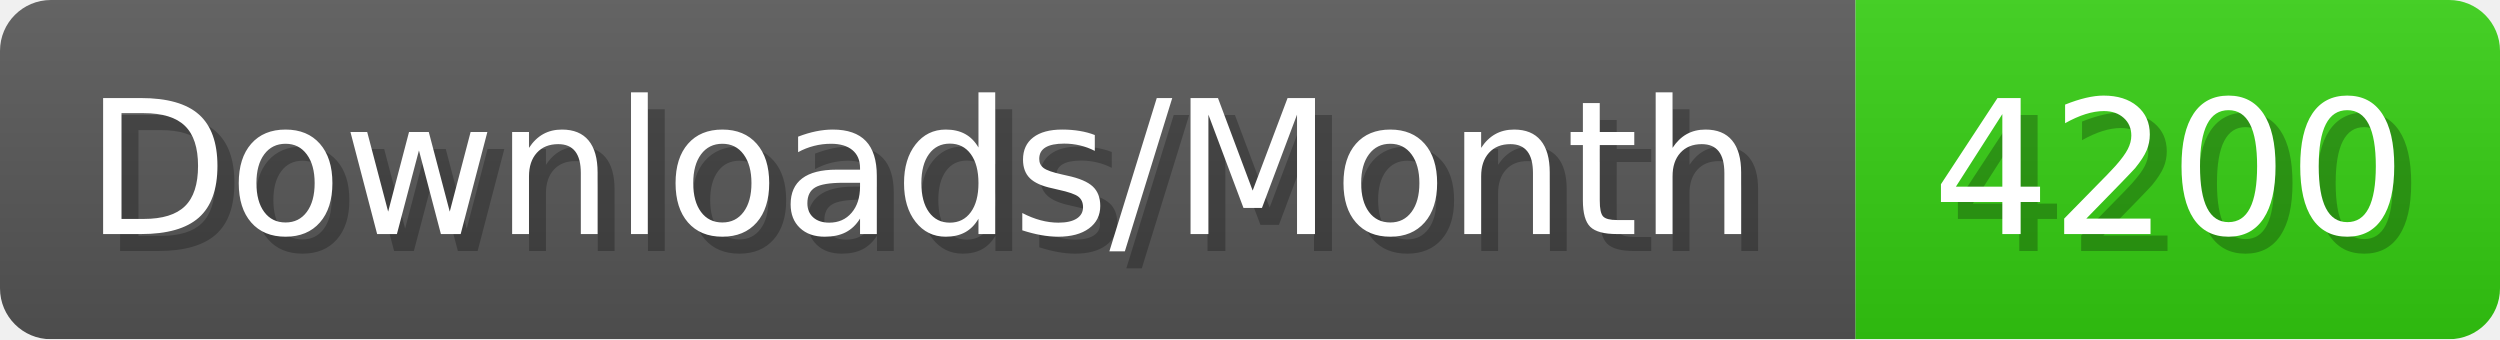
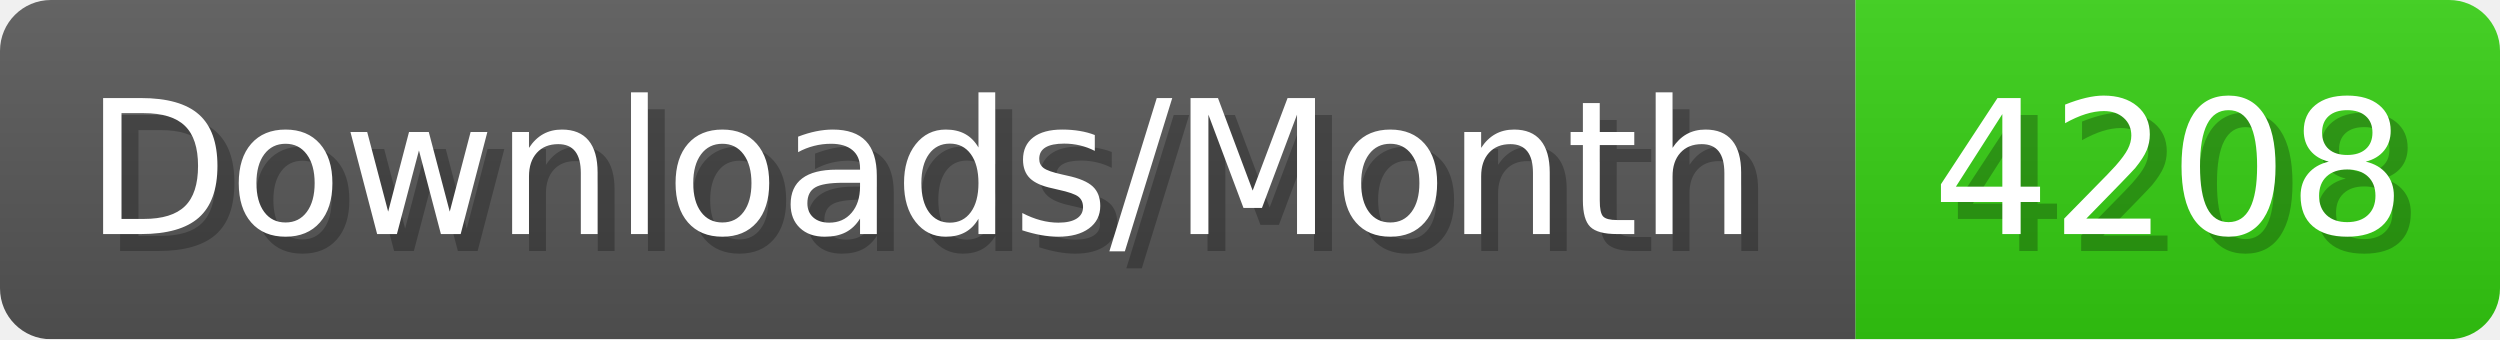
- <svg xmlns="http://www.w3.org/2000/svg" width="147.4" height="20" viewBox="0 0 1474 200" role="img" aria-label="Downloads/Month: 4200">
+ <svg xmlns="http://www.w3.org/2000/svg" width="147.4" height="20" viewBox="0 0 1474 200" role="img" aria-label="Downloads/Month: 4208">
  <linearGradient id="YlXUI" x2="0" y2="100%">
    <stop offset="0" stop-opacity=".1" stop-color="#EEE" />
    <stop offset="1" stop-opacity=".1" />
  </linearGradient>
  <mask id="JHhop">
    <rect width="1474" height="200" rx="30" fill="#FFF" />
  </mask>
  <g mask="url(#JHhop)">
    <rect width="1094" height="200" fill="#555" />
    <rect width="380" height="200" fill="#3C1" x="1094" />
    <rect width="1474" height="200" fill="url(#YlXUI)" />
  </g>
  <g aria-hidden="true" fill="#fff" text-anchor="start" font-family="Verdana,DejaVu Sans,sans-serif" font-size="110">
    <text x="60" y="148" textLength="994" fill="#000" opacity="0.25">Downloads/Month</text>
    <text x="50" y="138" textLength="994">Downloads/Month</text>
-     <text x="1149" y="148" textLength="280" fill="#000" opacity="0.25">4200</text>
-     <text x="1139" y="138" textLength="280">4200</text>
+     <text x="1149" y="148" textLength="280" fill="#000" opacity="0.25">4208</text>
+     <text x="1139" y="138" textLength="280">4208</text>
  </g>
</svg>
